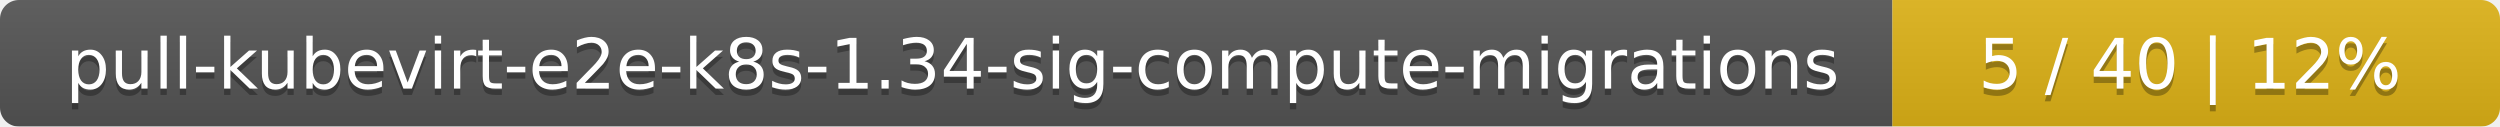
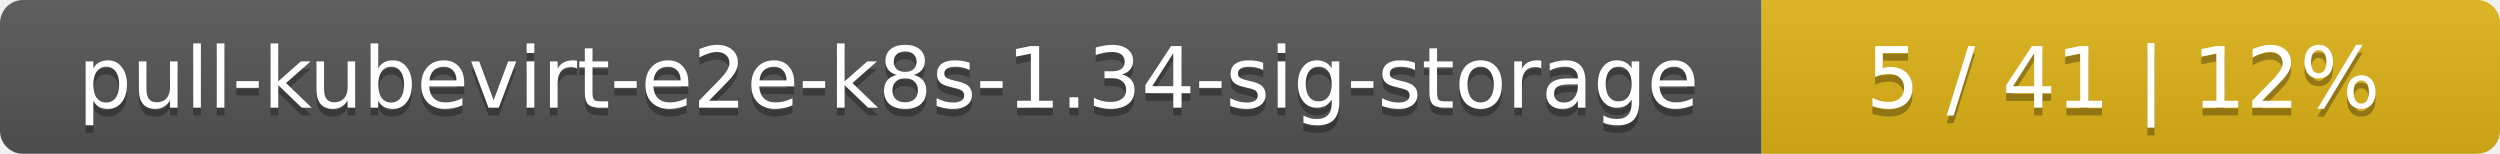
- <svg xmlns="http://www.w3.org/2000/svg" width="395" height="20">
+ <svg xmlns="http://www.w3.org/2000/svg" width="325" height="20">
  <linearGradient id="smooth" x2="0" y2="100%">
    <stop offset="0" stop-color="#bbb" stop-opacity=".1" />
    <stop offset="1" stop-opacity=".1" />
  </linearGradient>
  <mask id="round">
-     <rect width="395" height="20" rx="3" fill="#fff" />
+     <rect width="325" height="20" rx="3" fill="#fff" />
  </mask>
  <g mask="url(#round)">
-     <rect width="299" height="20" fill="#555" />
-     <rect x="299" width="96" height="20" fill="#dfb317" />
-     <rect width="395" height="20" fill="url(#smooth)" />
+     <rect width="229" height="20" fill="#555" />
+     <rect x="229" width="96" height="20" fill="#dfb317" />
+     <rect width="325" height="20" fill="url(#smooth)" />
  </g>
  <g fill="#fff" text-anchor="middle" font-family="DejaVu Sans,Verdana,Geneva,sans-serif" font-size="11">
-     <text x="150.5" y="15" fill="#010101" fill-opacity=".3">pull-kubevirt-e2e-k8s-1.34-sig-compute-migrations</text>
-     <text x="150.5" y="14">pull-kubevirt-e2e-k8s-1.34-sig-compute-migrations</text>
-     <text x="346" y="15" fill="#010101" fill-opacity=".3">5 / 40    |    12%</text>
-     <text x="346" y="14">5 / 40    |    12%</text>
+     <text x="115.5" y="15" fill="#010101" fill-opacity=".3">pull-kubevirt-e2e-k8s-1.34-sig-storage</text>
+     <text x="115.5" y="14">pull-kubevirt-e2e-k8s-1.34-sig-storage</text>
+     <text x="276" y="15" fill="#010101" fill-opacity=".3">5 / 41    |    12%</text>
+     <text x="276" y="14">5 / 41    |    12%</text>
  </g>
</svg>
